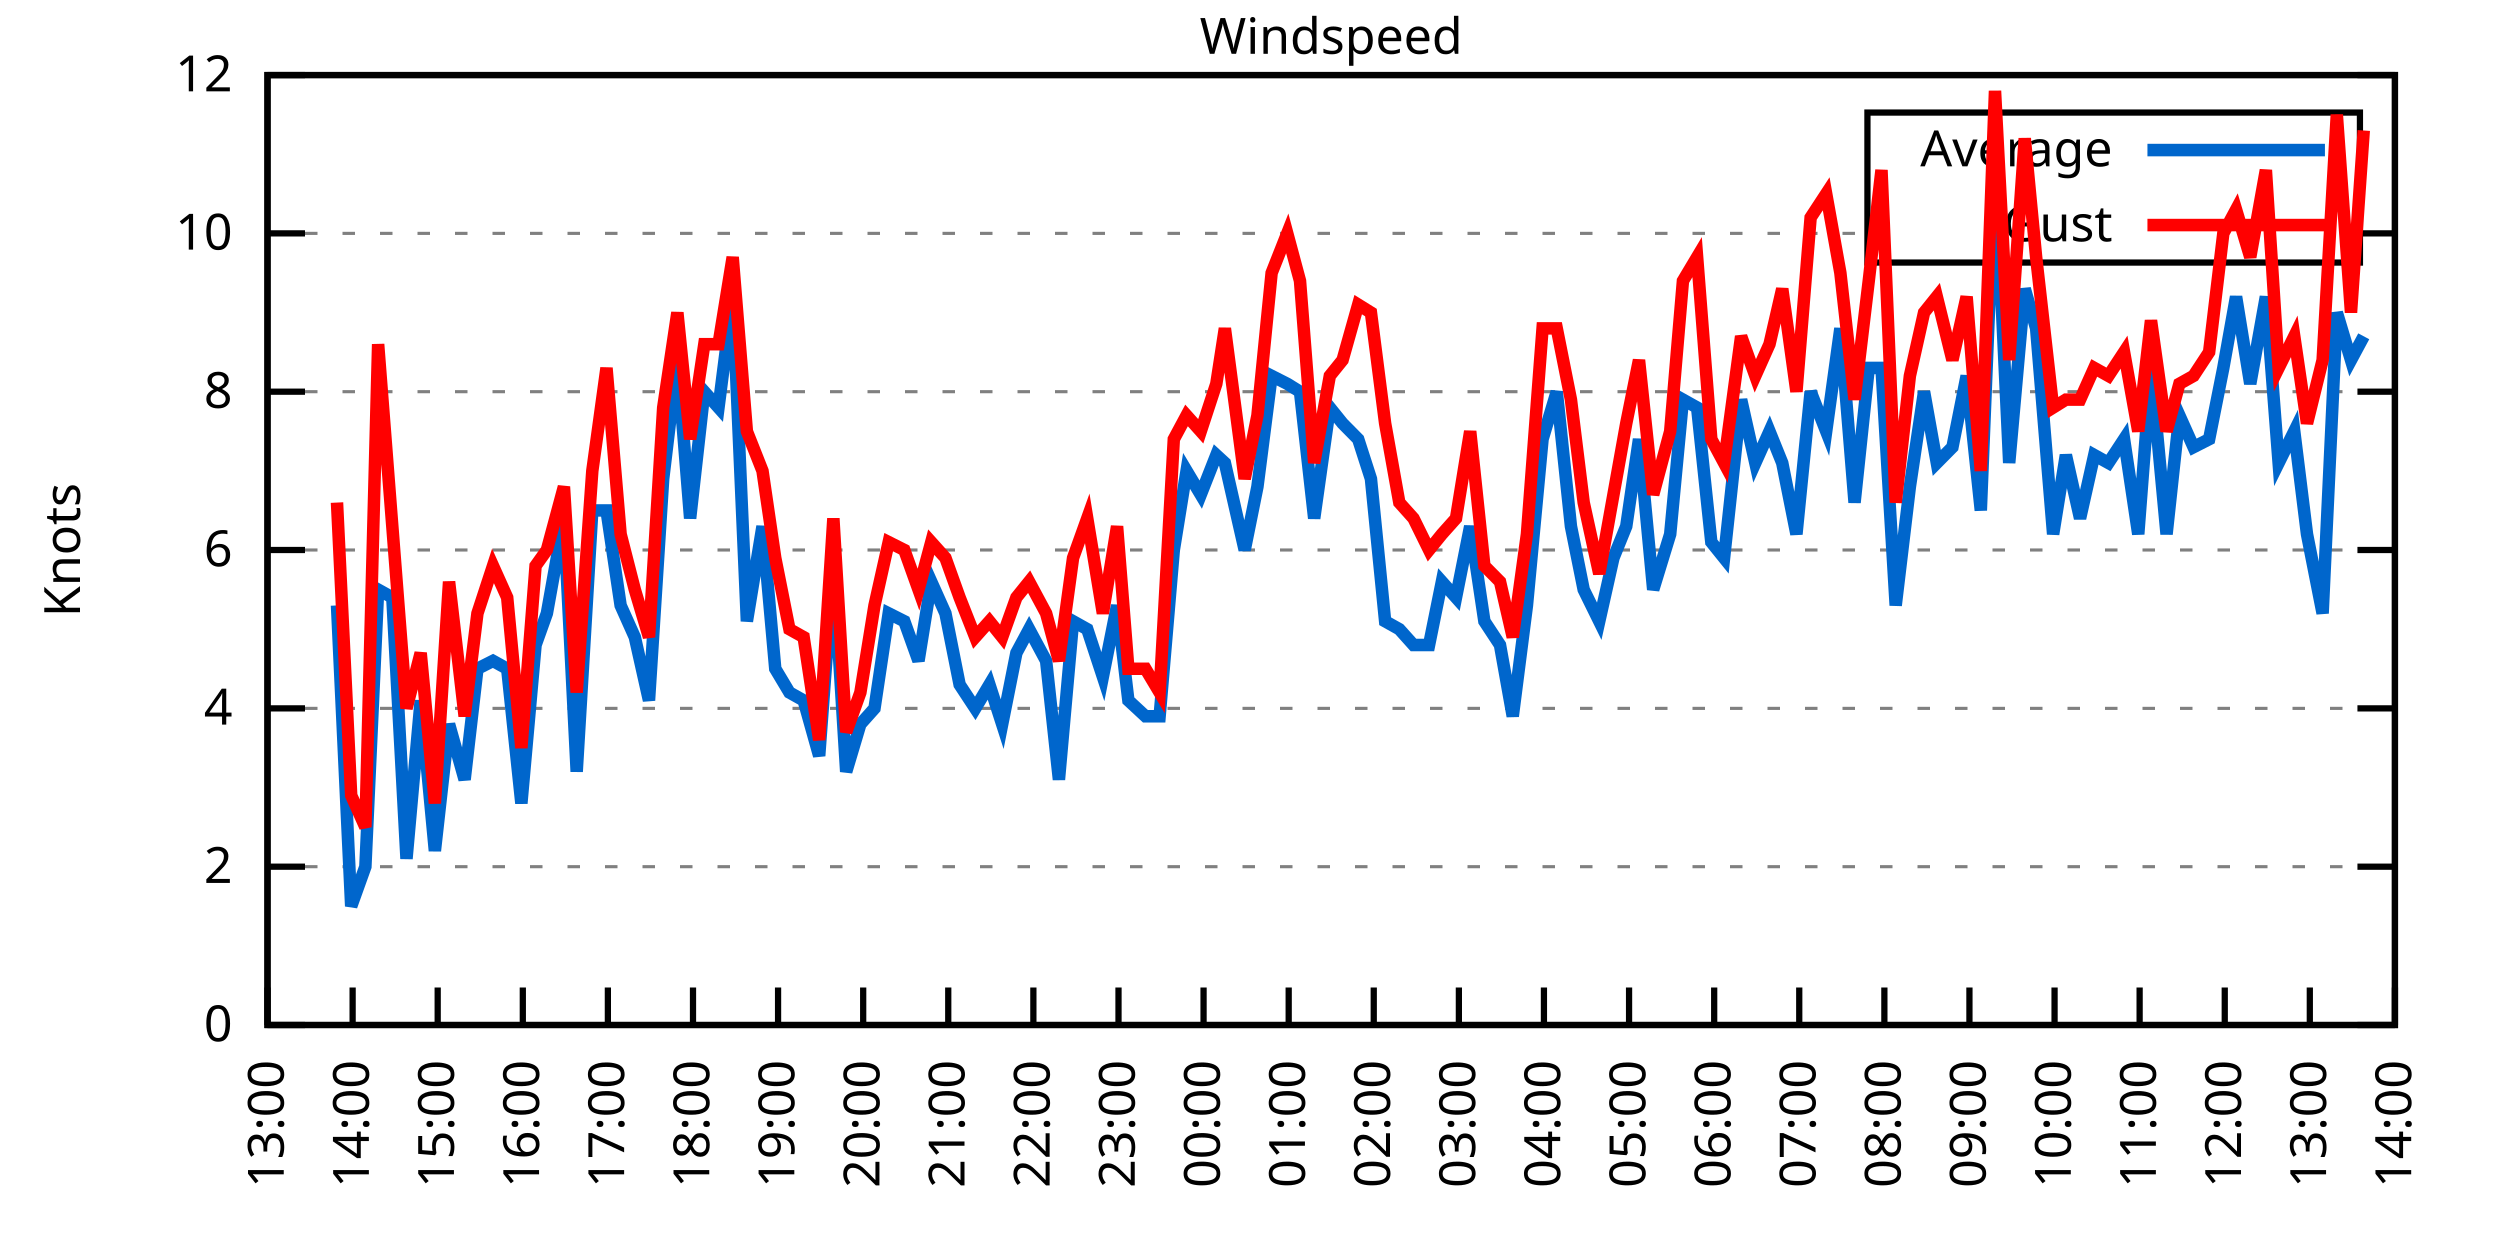
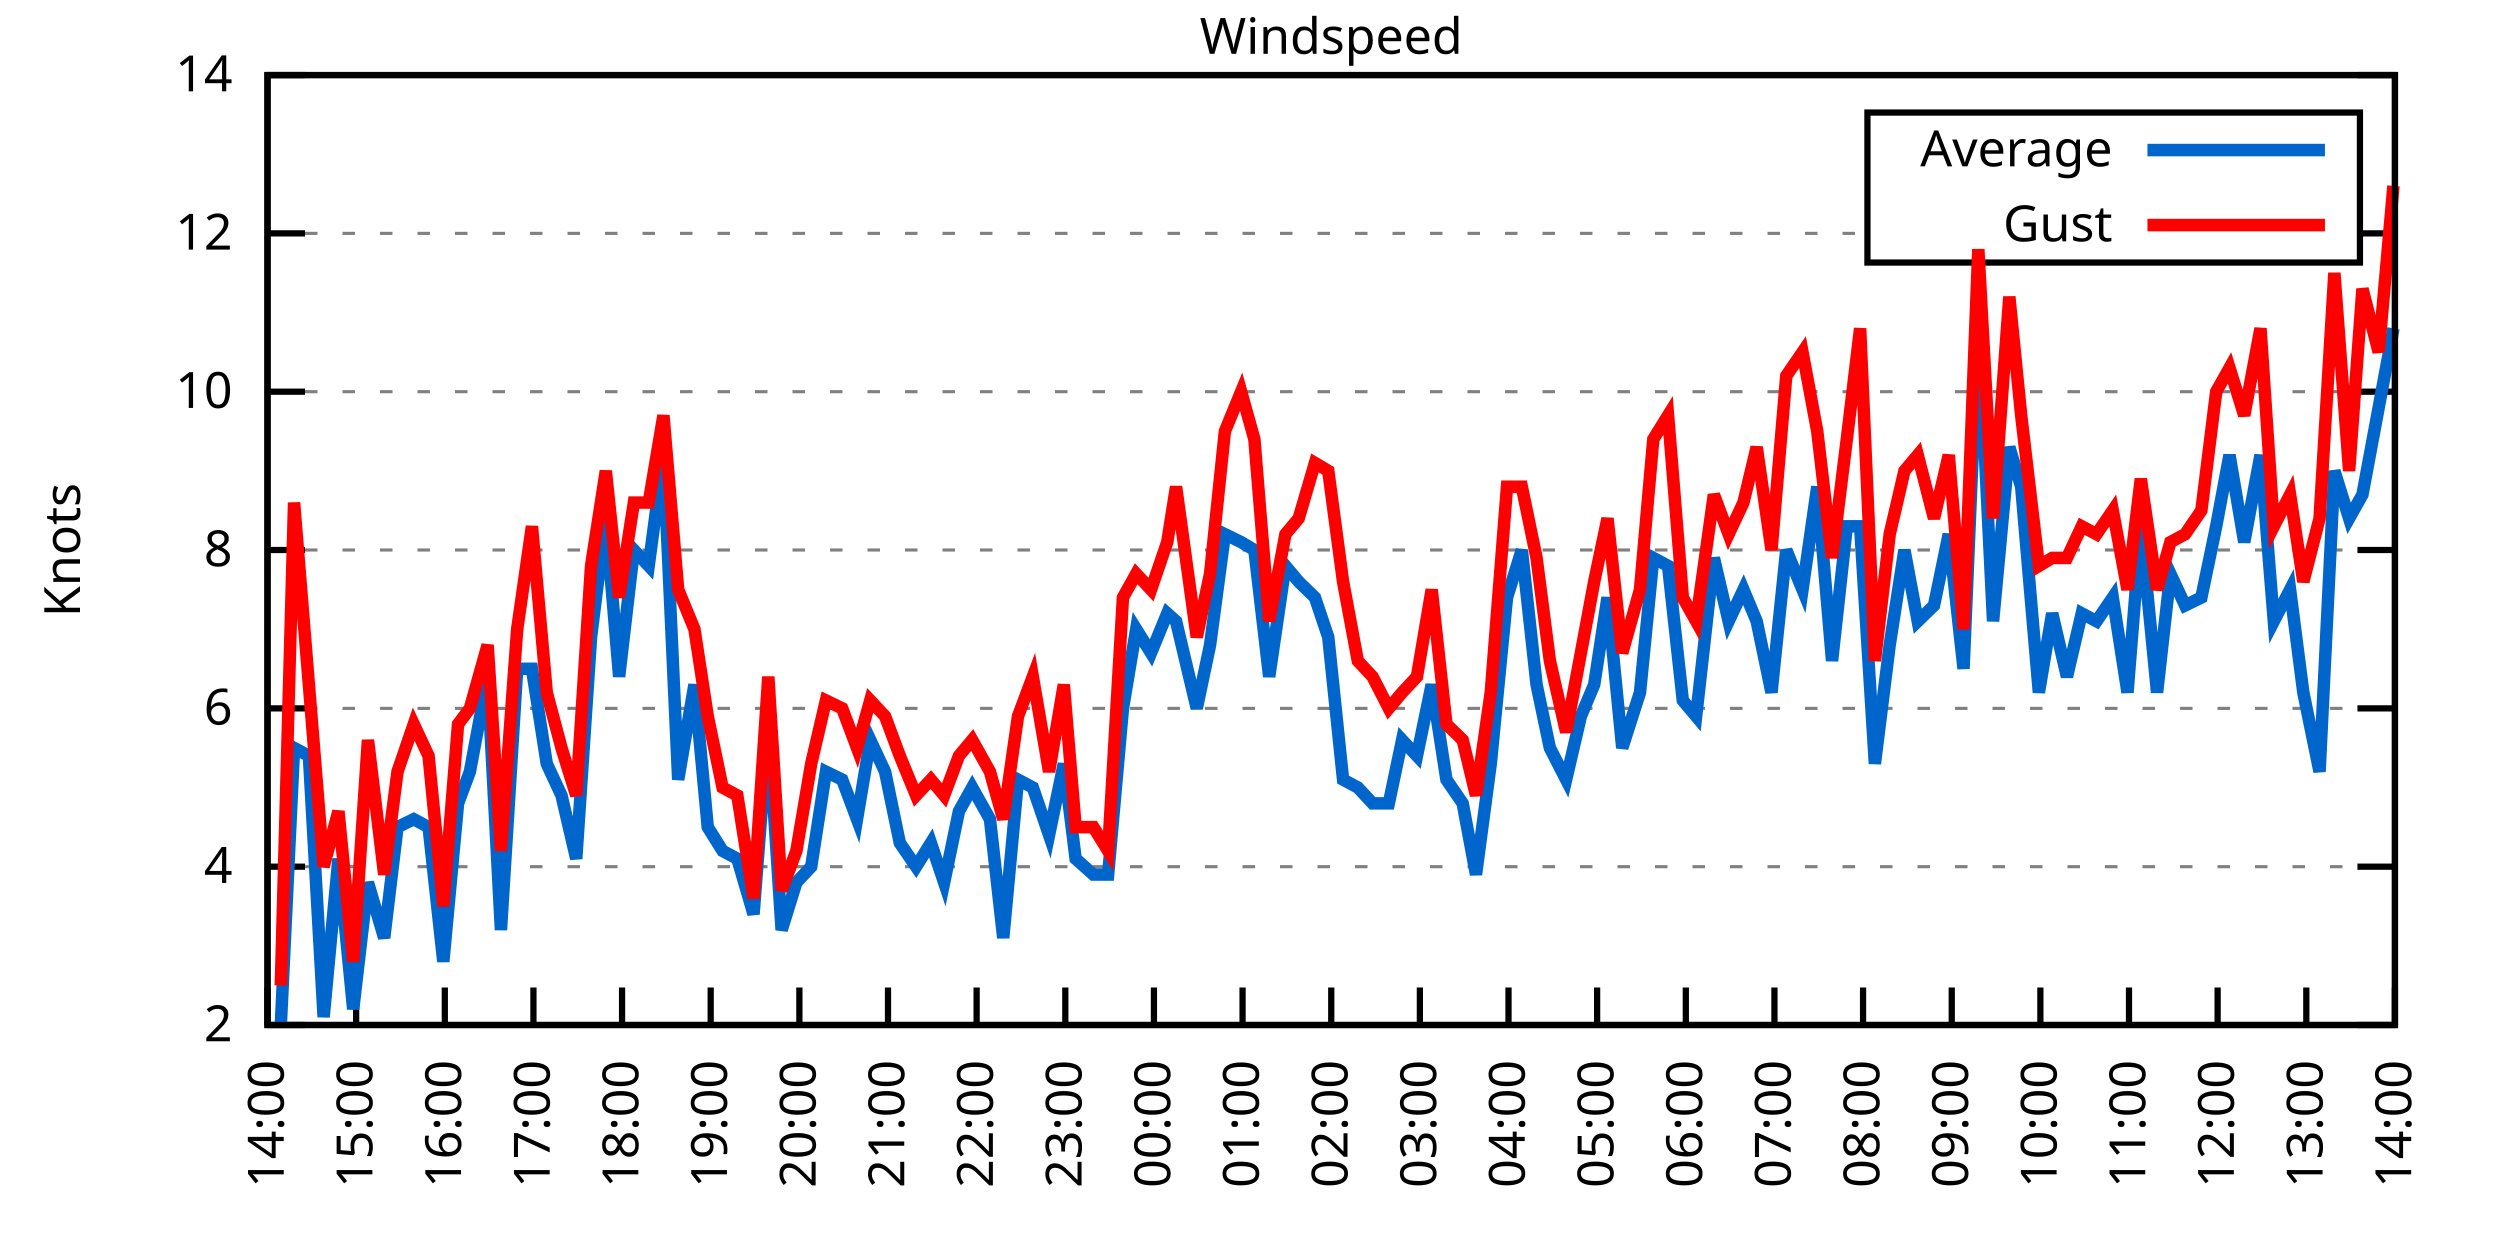
<svg xmlns="http://www.w3.org/2000/svg" xmlns:xlink="http://www.w3.org/1999/xlink" width="400" height="200" viewBox="0 0 400 200">
  <g id="gnuplot_canvas">
    <rect x="0" y="0" width="400" height="200" fill="none" />
    <defs>
      <circle id="gpDot" r="0.5" stroke-width="0.5" stroke="currentColor" />
      <path id="gpPt0" stroke-width="0.333" stroke="currentColor" d="M-1,0 h2 M0,-1 v2" />
      <path id="gpPt1" stroke-width="0.333" stroke="currentColor" d="M-1,-1 L1,1 M1,-1 L-1,1" />
      <path id="gpPt2" stroke-width="0.333" stroke="currentColor" d="M-1,0 L1,0 M0,-1 L0,1 M-1,-1 L1,1 M-1,1 L1,-1" />
      <rect id="gpPt3" stroke-width="0.333" stroke="currentColor" x="-1" y="-1" width="2" height="2" />
      <rect id="gpPt4" stroke-width="0.333" stroke="currentColor" fill="currentColor" x="-1" y="-1" width="2" height="2" />
      <circle id="gpPt5" stroke-width="0.333" stroke="currentColor" cx="0" cy="0" r="1" />
      <use xlink:href="#gpPt5" id="gpPt6" fill="currentColor" stroke="none" />
      <path id="gpPt7" stroke-width="0.333" stroke="currentColor" d="M0,-1.33 L-1.33,0.67 L1.33,0.67 z" />
      <use xlink:href="#gpPt7" id="gpPt8" fill="currentColor" stroke="none" />
      <use xlink:href="#gpPt7" id="gpPt9" stroke="currentColor" transform="rotate(180)" />
      <use xlink:href="#gpPt9" id="gpPt10" fill="currentColor" stroke="none" />
      <use xlink:href="#gpPt3" id="gpPt11" stroke="currentColor" transform="rotate(45)" />
      <use xlink:href="#gpPt11" id="gpPt12" fill="currentColor" stroke="none" />
      <path id="gpPt13" stroke-width="0.333" stroke="currentColor" d="M0,1.330 L1.265,0.411 L0.782,-1.067 L-0.782,-1.076 L-1.265,0.411 z" />
      <use xlink:href="#gpPt13" id="gpPt14" fill="currentColor" stroke="none" />
      <filter id="textbox" filterUnits="objectBoundingBox" x="0" y="0" height="1" width="1">
        <feFlood flood-color="white" flood-opacity="1" result="bgnd" />
        <feComposite in="SourceGraphic" in2="bgnd" operator="atop" />
      </filter>
      <filter id="greybox" filterUnits="objectBoundingBox" x="0" y="0" height="1" width="1">
        <feFlood flood-color="lightgrey" flood-opacity="1" result="grey" />
        <feComposite in="SourceGraphic" in2="grey" operator="atop" />
      </filter>
    </defs>
    <g fill="none" color="white" stroke="currentColor" stroke-width="1.00" stroke-linecap="butt" stroke-linejoin="miter">
</g>
    <g fill="none" color="black" stroke="currentColor" stroke-width="1.00" stroke-linecap="butt" stroke-linejoin="miter">
      <g stroke="none" shape-rendering="crispEdges">
        <polygon fill="rgb(255, 255, 255)" points="42.80,164.00 383.18,164.00 383.18,12.02 42.80,12.02 " />
      </g>
    </g>
    <g fill="none" color="black" stroke="currentColor" stroke-width="1.00" stroke-linecap="butt" stroke-linejoin="miter">
</g>
    <g fill="none" color="black" stroke="black" stroke-width="0.50" stroke-linecap="butt" stroke-linejoin="miter">
</g>
    <g fill="none" color="gray" stroke="currentColor" stroke-width="0.50" stroke-linecap="butt" stroke-linejoin="miter">
      <path stroke="gray" stroke-dasharray="2,4" class="gridline" d="M42.80,164.00 L383.19,164.00  " />
    </g>
    <g fill="none" color="gray" stroke="gray" stroke-width="1.00" stroke-linecap="butt" stroke-linejoin="miter">
</g>
    <g fill="none" color="black" stroke="currentColor" stroke-width="1.00" stroke-linecap="butt" stroke-linejoin="miter">
      <path stroke="black" d="M42.80,164.00 L48.80,164.00 M383.19,164.00 L377.19,164.00  " />
      <g transform="translate(37.20,166.60)" stroke="none" fill="black" font-family="Sans" font-size="8.00" text-anchor="end">
        <text>
-           <tspan font-family="Sans"> 0</tspan>
+           <tspan font-family="Sans"> 2</tspan>
        </text>
      </g>
    </g>
    <g fill="none" color="black" stroke="currentColor" stroke-width="1.00" stroke-linecap="butt" stroke-linejoin="miter">
</g>
    <g fill="none" color="black" stroke="black" stroke-width="0.50" stroke-linecap="butt" stroke-linejoin="miter">
</g>
    <g fill="none" color="gray" stroke="currentColor" stroke-width="0.50" stroke-linecap="butt" stroke-linejoin="miter">
      <path stroke="gray" stroke-dasharray="2,4" class="gridline" d="M42.80,138.67 L383.19,138.67  " />
    </g>
    <g fill="none" color="gray" stroke="gray" stroke-width="1.00" stroke-linecap="butt" stroke-linejoin="miter">
</g>
    <g fill="none" color="black" stroke="currentColor" stroke-width="1.00" stroke-linecap="butt" stroke-linejoin="miter">
      <path stroke="black" d="M42.80,138.67 L48.80,138.67 M383.19,138.67 L377.19,138.67  " />
      <g transform="translate(37.20,141.27)" stroke="none" fill="black" font-family="Sans" font-size="8.00" text-anchor="end">
        <text>
-           <tspan font-family="Sans"> 2</tspan>
+           <tspan font-family="Sans"> 4</tspan>
        </text>
      </g>
    </g>
    <g fill="none" color="black" stroke="currentColor" stroke-width="1.00" stroke-linecap="butt" stroke-linejoin="miter">
</g>
    <g fill="none" color="black" stroke="black" stroke-width="0.50" stroke-linecap="butt" stroke-linejoin="miter">
</g>
    <g fill="none" color="gray" stroke="currentColor" stroke-width="0.50" stroke-linecap="butt" stroke-linejoin="miter">
      <path stroke="gray" stroke-dasharray="2,4" class="gridline" d="M42.80,113.34 L383.19,113.34  " />
    </g>
    <g fill="none" color="gray" stroke="gray" stroke-width="1.00" stroke-linecap="butt" stroke-linejoin="miter">
</g>
    <g fill="none" color="black" stroke="currentColor" stroke-width="1.00" stroke-linecap="butt" stroke-linejoin="miter">
      <path stroke="black" d="M42.80,113.34 L48.80,113.34 M383.19,113.34 L377.19,113.34  " />
      <g transform="translate(37.20,115.94)" stroke="none" fill="black" font-family="Sans" font-size="8.00" text-anchor="end">
        <text>
-           <tspan font-family="Sans"> 4</tspan>
+           <tspan font-family="Sans"> 6</tspan>
        </text>
      </g>
    </g>
    <g fill="none" color="black" stroke="currentColor" stroke-width="1.00" stroke-linecap="butt" stroke-linejoin="miter">
</g>
    <g fill="none" color="black" stroke="black" stroke-width="0.50" stroke-linecap="butt" stroke-linejoin="miter">
</g>
    <g fill="none" color="gray" stroke="currentColor" stroke-width="0.50" stroke-linecap="butt" stroke-linejoin="miter">
      <path stroke="gray" stroke-dasharray="2,4" class="gridline" d="M42.80,88.00 L383.19,88.00  " />
    </g>
    <g fill="none" color="gray" stroke="gray" stroke-width="1.00" stroke-linecap="butt" stroke-linejoin="miter">
</g>
    <g fill="none" color="black" stroke="currentColor" stroke-width="1.00" stroke-linecap="butt" stroke-linejoin="miter">
      <path stroke="black" d="M42.80,88.00 L48.80,88.00 M383.19,88.00 L377.19,88.00  " />
      <g transform="translate(37.20,90.60)" stroke="none" fill="black" font-family="Sans" font-size="8.00" text-anchor="end">
        <text>
-           <tspan font-family="Sans"> 6</tspan>
+           <tspan font-family="Sans"> 8</tspan>
        </text>
      </g>
    </g>
    <g fill="none" color="black" stroke="currentColor" stroke-width="1.00" stroke-linecap="butt" stroke-linejoin="miter">
</g>
    <g fill="none" color="black" stroke="black" stroke-width="0.50" stroke-linecap="butt" stroke-linejoin="miter">
</g>
    <g fill="none" color="gray" stroke="currentColor" stroke-width="0.50" stroke-linecap="butt" stroke-linejoin="miter">
      <path stroke="gray" stroke-dasharray="2,4" class="gridline" d="M42.80,62.67 L383.19,62.67  " />
    </g>
    <g fill="none" color="gray" stroke="gray" stroke-width="1.00" stroke-linecap="butt" stroke-linejoin="miter">
</g>
    <g fill="none" color="black" stroke="currentColor" stroke-width="1.00" stroke-linecap="butt" stroke-linejoin="miter">
      <path stroke="black" d="M42.80,62.67 L48.80,62.67 M383.19,62.67 L377.19,62.67  " />
      <g transform="translate(37.20,65.27)" stroke="none" fill="black" font-family="Sans" font-size="8.00" text-anchor="end">
        <text>
-           <tspan font-family="Sans"> 8</tspan>
+           <tspan font-family="Sans"> 10</tspan>
        </text>
      </g>
    </g>
    <g fill="none" color="black" stroke="currentColor" stroke-width="1.00" stroke-linecap="butt" stroke-linejoin="miter">
</g>
    <g fill="none" color="black" stroke="black" stroke-width="0.50" stroke-linecap="butt" stroke-linejoin="miter">
</g>
    <g fill="none" color="gray" stroke="currentColor" stroke-width="0.50" stroke-linecap="butt" stroke-linejoin="miter">
      <path stroke="gray" stroke-dasharray="2,4" class="gridline" d="M42.80,37.34 L298.79,37.34 M377.59,37.34 L383.19,37.34  " />
    </g>
    <g fill="none" color="gray" stroke="gray" stroke-width="1.00" stroke-linecap="butt" stroke-linejoin="miter">
</g>
    <g fill="none" color="black" stroke="currentColor" stroke-width="1.00" stroke-linecap="butt" stroke-linejoin="miter">
      <path stroke="black" d="M42.80,37.34 L48.80,37.34 M383.19,37.34 L377.19,37.34  " />
      <g transform="translate(37.20,39.94)" stroke="none" fill="black" font-family="Sans" font-size="8.00" text-anchor="end">
        <text>
-           <tspan font-family="Sans"> 10</tspan>
+           <tspan font-family="Sans"> 12</tspan>
        </text>
      </g>
    </g>
    <g fill="none" color="black" stroke="currentColor" stroke-width="1.00" stroke-linecap="butt" stroke-linejoin="miter">
</g>
    <g fill="none" color="black" stroke="black" stroke-width="0.50" stroke-linecap="butt" stroke-linejoin="miter">
</g>
    <g fill="none" color="gray" stroke="currentColor" stroke-width="0.50" stroke-linecap="butt" stroke-linejoin="miter">
      <path stroke="gray" stroke-dasharray="2,4" class="gridline" d="M42.80,12.01 L383.19,12.01  " />
    </g>
    <g fill="none" color="gray" stroke="gray" stroke-width="1.00" stroke-linecap="butt" stroke-linejoin="miter">
</g>
    <g fill="none" color="black" stroke="currentColor" stroke-width="1.00" stroke-linecap="butt" stroke-linejoin="miter">
      <path stroke="black" d="M42.80,12.01 L48.80,12.01 M383.19,12.01 L377.19,12.01  " />
      <g transform="translate(37.20,14.61)" stroke="none" fill="black" font-family="Sans" font-size="8.00" text-anchor="end">
        <text>
-           <tspan font-family="Sans"> 12</tspan>
+           <tspan font-family="Sans"> 14</tspan>
        </text>
      </g>
    </g>
    <g fill="none" color="black" stroke="currentColor" stroke-width="1.00" stroke-linecap="butt" stroke-linejoin="miter">
      <path stroke="black" d="M42.80,164.00 L42.80,158.00  " />
      <g transform="translate(45.40,169.60) rotate(270.00)" stroke="none" fill="black" font-family="Sans" font-size="8.00" text-anchor="end">
        <text>
-           <tspan font-family="Sans">13:00</tspan>
-         </text>
-       </g>
-     </g>
-     <g fill="none" color="black" stroke="currentColor" stroke-width="1.00" stroke-linecap="butt" stroke-linejoin="miter">
-       <path stroke="black" d="M56.42,164.00 L56.42,158.00  " />
-       <g transform="translate(59.02,169.60) rotate(270.00)" stroke="none" fill="black" font-family="Sans" font-size="8.00" text-anchor="end">
-         <text>
          <tspan font-family="Sans">14:00</tspan>
        </text>
      </g>
    </g>
    <g fill="none" color="black" stroke="currentColor" stroke-width="1.00" stroke-linecap="butt" stroke-linejoin="miter">
-       <path stroke="black" d="M70.03,164.00 L70.03,158.00  " />
-       <g transform="translate(72.63,169.60) rotate(270.00)" stroke="none" fill="black" font-family="Sans" font-size="8.00" text-anchor="end">
+       <path stroke="black" d="M56.98,164.00 L56.98,158.00  " />
+       <g transform="translate(59.58,169.60) rotate(270.00)" stroke="none" fill="black" font-family="Sans" font-size="8.00" text-anchor="end">
        <text>
          <tspan font-family="Sans">15:00</tspan>
        </text>
      </g>
    </g>
    <g fill="none" color="black" stroke="currentColor" stroke-width="1.00" stroke-linecap="butt" stroke-linejoin="miter">
-       <path stroke="black" d="M83.65,164.00 L83.65,158.00  " />
-       <g transform="translate(86.25,169.60) rotate(270.00)" stroke="none" fill="black" font-family="Sans" font-size="8.00" text-anchor="end">
+       <path stroke="black" d="M71.17,164.00 L71.17,158.00  " />
+       <g transform="translate(73.77,169.60) rotate(270.00)" stroke="none" fill="black" font-family="Sans" font-size="8.00" text-anchor="end">
        <text>
          <tspan font-family="Sans">16:00</tspan>
        </text>
      </g>
    </g>
    <g fill="none" color="black" stroke="currentColor" stroke-width="1.00" stroke-linecap="butt" stroke-linejoin="miter">
-       <path stroke="black" d="M97.26,164.00 L97.26,158.00  " />
-       <g transform="translate(99.86,169.60) rotate(270.00)" stroke="none" fill="black" font-family="Sans" font-size="8.00" text-anchor="end">
+       <path stroke="black" d="M85.35,164.00 L85.35,158.00  " />
+       <g transform="translate(87.95,169.60) rotate(270.00)" stroke="none" fill="black" font-family="Sans" font-size="8.00" text-anchor="end">
        <text>
          <tspan font-family="Sans">17:00</tspan>
        </text>
      </g>
    </g>
    <g fill="none" color="black" stroke="currentColor" stroke-width="1.00" stroke-linecap="butt" stroke-linejoin="miter">
-       <path stroke="black" d="M110.88,164.00 L110.88,158.00  " />
-       <g transform="translate(113.48,169.60) rotate(270.00)" stroke="none" fill="black" font-family="Sans" font-size="8.00" text-anchor="end">
+       <path stroke="black" d="M99.53,164.00 L99.53,158.00  " />
+       <g transform="translate(102.13,169.60) rotate(270.00)" stroke="none" fill="black" font-family="Sans" font-size="8.00" text-anchor="end">
        <text>
          <tspan font-family="Sans">18:00</tspan>
        </text>
      </g>
    </g>
    <g fill="none" color="black" stroke="currentColor" stroke-width="1.00" stroke-linecap="butt" stroke-linejoin="miter">
-       <path stroke="black" d="M124.49,164.00 L124.49,158.00  " />
-       <g transform="translate(127.09,169.60) rotate(270.00)" stroke="none" fill="black" font-family="Sans" font-size="8.00" text-anchor="end">
+       <path stroke="black" d="M113.71,164.00 L113.71,158.00  " />
+       <g transform="translate(116.31,169.60) rotate(270.00)" stroke="none" fill="black" font-family="Sans" font-size="8.00" text-anchor="end">
        <text>
          <tspan font-family="Sans">19:00</tspan>
        </text>
      </g>
    </g>
    <g fill="none" color="black" stroke="currentColor" stroke-width="1.00" stroke-linecap="butt" stroke-linejoin="miter">
-       <path stroke="black" d="M138.11,164.00 L138.11,158.00  " />
-       <g transform="translate(140.71,169.60) rotate(270.00)" stroke="none" fill="black" font-family="Sans" font-size="8.00" text-anchor="end">
+       <path stroke="black" d="M127.90,164.00 L127.90,158.00  " />
+       <g transform="translate(130.50,169.60) rotate(270.00)" stroke="none" fill="black" font-family="Sans" font-size="8.00" text-anchor="end">
        <text>
          <tspan font-family="Sans">20:00</tspan>
        </text>
      </g>
    </g>
    <g fill="none" color="black" stroke="currentColor" stroke-width="1.00" stroke-linecap="butt" stroke-linejoin="miter">
-       <path stroke="black" d="M151.72,164.00 L151.72,158.00  " />
-       <g transform="translate(154.32,169.60) rotate(270.00)" stroke="none" fill="black" font-family="Sans" font-size="8.00" text-anchor="end">
+       <path stroke="black" d="M142.08,164.00 L142.08,158.00  " />
+       <g transform="translate(144.68,169.60) rotate(270.00)" stroke="none" fill="black" font-family="Sans" font-size="8.00" text-anchor="end">
        <text>
          <tspan font-family="Sans">21:00</tspan>
        </text>
      </g>
    </g>
    <g fill="none" color="black" stroke="currentColor" stroke-width="1.00" stroke-linecap="butt" stroke-linejoin="miter">
-       <path stroke="black" d="M165.34,164.00 L165.34,158.00  " />
-       <g transform="translate(167.94,169.60) rotate(270.00)" stroke="none" fill="black" font-family="Sans" font-size="8.00" text-anchor="end">
+       <path stroke="black" d="M156.26,164.00 L156.26,158.00  " />
+       <g transform="translate(158.86,169.60) rotate(270.00)" stroke="none" fill="black" font-family="Sans" font-size="8.00" text-anchor="end">
        <text>
          <tspan font-family="Sans">22:00</tspan>
        </text>
      </g>
    </g>
    <g fill="none" color="black" stroke="currentColor" stroke-width="1.00" stroke-linecap="butt" stroke-linejoin="miter">
-       <path stroke="black" d="M178.96,164.00 L178.96,158.00  " />
-       <g transform="translate(181.56,169.60) rotate(270.00)" stroke="none" fill="black" font-family="Sans" font-size="8.00" text-anchor="end">
+       <path stroke="black" d="M170.45,164.00 L170.45,158.00  " />
+       <g transform="translate(173.05,169.60) rotate(270.00)" stroke="none" fill="black" font-family="Sans" font-size="8.00" text-anchor="end">
        <text>
          <tspan font-family="Sans">23:00</tspan>
        </text>
      </g>
    </g>
    <g fill="none" color="black" stroke="currentColor" stroke-width="1.00" stroke-linecap="butt" stroke-linejoin="miter">
-       <path stroke="black" d="M192.57,164.00 L192.57,158.00  " />
-       <g transform="translate(195.17,169.60) rotate(270.00)" stroke="none" fill="black" font-family="Sans" font-size="8.00" text-anchor="end">
+       <path stroke="black" d="M184.63,164.00 L184.63,158.00  " />
+       <g transform="translate(187.23,169.60) rotate(270.00)" stroke="none" fill="black" font-family="Sans" font-size="8.00" text-anchor="end">
        <text>
          <tspan font-family="Sans">00:00</tspan>
        </text>
      </g>
    </g>
    <g fill="none" color="black" stroke="currentColor" stroke-width="1.00" stroke-linecap="butt" stroke-linejoin="miter">
-       <path stroke="black" d="M206.19,164.00 L206.19,158.00  " />
-       <g transform="translate(208.79,169.60) rotate(270.00)" stroke="none" fill="black" font-family="Sans" font-size="8.00" text-anchor="end">
+       <path stroke="black" d="M198.81,164.00 L198.81,158.00  " />
+       <g transform="translate(201.41,169.60) rotate(270.00)" stroke="none" fill="black" font-family="Sans" font-size="8.00" text-anchor="end">
        <text>
          <tspan font-family="Sans">01:00</tspan>
        </text>
      </g>
    </g>
    <g fill="none" color="black" stroke="currentColor" stroke-width="1.00" stroke-linecap="butt" stroke-linejoin="miter">
-       <path stroke="black" d="M219.80,164.00 L219.80,158.00  " />
-       <g transform="translate(222.40,169.60) rotate(270.00)" stroke="none" fill="black" font-family="Sans" font-size="8.00" text-anchor="end">
+       <path stroke="black" d="M213.00,164.00 L213.00,158.00  " />
+       <g transform="translate(215.60,169.60) rotate(270.00)" stroke="none" fill="black" font-family="Sans" font-size="8.00" text-anchor="end">
        <text>
          <tspan font-family="Sans">02:00</tspan>
        </text>
      </g>
    </g>
    <g fill="none" color="black" stroke="currentColor" stroke-width="1.00" stroke-linecap="butt" stroke-linejoin="miter">
-       <path stroke="black" d="M233.42,164.00 L233.42,158.00  " />
-       <g transform="translate(236.02,169.60) rotate(270.00)" stroke="none" fill="black" font-family="Sans" font-size="8.00" text-anchor="end">
+       <path stroke="black" d="M227.18,164.00 L227.18,158.00  " />
+       <g transform="translate(229.78,169.60) rotate(270.00)" stroke="none" fill="black" font-family="Sans" font-size="8.00" text-anchor="end">
        <text>
          <tspan font-family="Sans">03:00</tspan>
        </text>
      </g>
    </g>
    <g fill="none" color="black" stroke="currentColor" stroke-width="1.00" stroke-linecap="butt" stroke-linejoin="miter">
-       <path stroke="black" d="M247.03,164.00 L247.03,158.00  " />
-       <g transform="translate(249.63,169.60) rotate(270.00)" stroke="none" fill="black" font-family="Sans" font-size="8.00" text-anchor="end">
+       <path stroke="black" d="M241.36,164.00 L241.36,158.00  " />
+       <g transform="translate(243.96,169.60) rotate(270.00)" stroke="none" fill="black" font-family="Sans" font-size="8.00" text-anchor="end">
        <text>
          <tspan font-family="Sans">04:00</tspan>
        </text>
      </g>
    </g>
    <g fill="none" color="black" stroke="currentColor" stroke-width="1.00" stroke-linecap="butt" stroke-linejoin="miter">
-       <path stroke="black" d="M260.65,164.00 L260.65,158.00  " />
-       <g transform="translate(263.25,169.60) rotate(270.00)" stroke="none" fill="black" font-family="Sans" font-size="8.00" text-anchor="end">
+       <path stroke="black" d="M255.54,164.00 L255.54,158.00  " />
+       <g transform="translate(258.14,169.60) rotate(270.00)" stroke="none" fill="black" font-family="Sans" font-size="8.00" text-anchor="end">
        <text>
          <tspan font-family="Sans">05:00</tspan>
        </text>
      </g>
    </g>
    <g fill="none" color="black" stroke="currentColor" stroke-width="1.00" stroke-linecap="butt" stroke-linejoin="miter">
-       <path stroke="black" d="M274.27,164.00 L274.27,158.00  " />
-       <g transform="translate(276.87,169.60) rotate(270.00)" stroke="none" fill="black" font-family="Sans" font-size="8.00" text-anchor="end">
+       <path stroke="black" d="M269.73,164.00 L269.73,158.00  " />
+       <g transform="translate(272.33,169.60) rotate(270.00)" stroke="none" fill="black" font-family="Sans" font-size="8.00" text-anchor="end">
        <text>
          <tspan font-family="Sans">06:00</tspan>
        </text>
      </g>
    </g>
    <g fill="none" color="black" stroke="currentColor" stroke-width="1.00" stroke-linecap="butt" stroke-linejoin="miter">
-       <path stroke="black" d="M287.88,164.00 L287.88,158.00  " />
-       <g transform="translate(290.48,169.60) rotate(270.00)" stroke="none" fill="black" font-family="Sans" font-size="8.00" text-anchor="end">
+       <path stroke="black" d="M283.91,164.00 L283.91,158.00  " />
+       <g transform="translate(286.51,169.60) rotate(270.00)" stroke="none" fill="black" font-family="Sans" font-size="8.00" text-anchor="end">
        <text>
          <tspan font-family="Sans">07:00</tspan>
        </text>
      </g>
    </g>
    <g fill="none" color="black" stroke="currentColor" stroke-width="1.00" stroke-linecap="butt" stroke-linejoin="miter">
-       <path stroke="black" d="M301.50,164.00 L301.50,158.00  " />
-       <g transform="translate(304.10,169.60) rotate(270.00)" stroke="none" fill="black" font-family="Sans" font-size="8.00" text-anchor="end">
+       <path stroke="black" d="M298.09,164.00 L298.09,158.00  " />
+       <g transform="translate(300.69,169.60) rotate(270.00)" stroke="none" fill="black" font-family="Sans" font-size="8.00" text-anchor="end">
        <text>
          <tspan font-family="Sans">08:00</tspan>
        </text>
      </g>
    </g>
    <g fill="none" color="black" stroke="currentColor" stroke-width="1.00" stroke-linecap="butt" stroke-linejoin="miter">
-       <path stroke="black" d="M315.11,164.00 L315.11,158.00  " />
-       <g transform="translate(317.71,169.60) rotate(270.00)" stroke="none" fill="black" font-family="Sans" font-size="8.00" text-anchor="end">
+       <path stroke="black" d="M312.28,164.00 L312.28,158.00  " />
+       <g transform="translate(314.88,169.60) rotate(270.00)" stroke="none" fill="black" font-family="Sans" font-size="8.00" text-anchor="end">
        <text>
          <tspan font-family="Sans">09:00</tspan>
        </text>
      </g>
    </g>
    <g fill="none" color="black" stroke="currentColor" stroke-width="1.00" stroke-linecap="butt" stroke-linejoin="miter">
-       <path stroke="black" d="M328.73,164.00 L328.73,158.00  " />
-       <g transform="translate(331.33,169.60) rotate(270.00)" stroke="none" fill="black" font-family="Sans" font-size="8.00" text-anchor="end">
+       <path stroke="black" d="M326.46,164.00 L326.46,158.00  " />
+       <g transform="translate(329.06,169.60) rotate(270.00)" stroke="none" fill="black" font-family="Sans" font-size="8.00" text-anchor="end">
        <text>
          <tspan font-family="Sans">10:00</tspan>
        </text>
      </g>
    </g>
    <g fill="none" color="black" stroke="currentColor" stroke-width="1.00" stroke-linecap="butt" stroke-linejoin="miter">
-       <path stroke="black" d="M342.34,164.00 L342.34,158.00  " />
-       <g transform="translate(344.94,169.60) rotate(270.00)" stroke="none" fill="black" font-family="Sans" font-size="8.00" text-anchor="end">
+       <path stroke="black" d="M340.64,164.00 L340.64,158.00  " />
+       <g transform="translate(343.24,169.60) rotate(270.00)" stroke="none" fill="black" font-family="Sans" font-size="8.00" text-anchor="end">
        <text>
          <tspan font-family="Sans">11:00</tspan>
        </text>
      </g>
    </g>
    <g fill="none" color="black" stroke="currentColor" stroke-width="1.00" stroke-linecap="butt" stroke-linejoin="miter">
-       <path stroke="black" d="M355.96,164.00 L355.96,158.00  " />
-       <g transform="translate(358.56,169.60) rotate(270.00)" stroke="none" fill="black" font-family="Sans" font-size="8.00" text-anchor="end">
+       <path stroke="black" d="M354.82,164.00 L354.82,158.00  " />
+       <g transform="translate(357.42,169.60) rotate(270.00)" stroke="none" fill="black" font-family="Sans" font-size="8.00" text-anchor="end">
        <text>
          <tspan font-family="Sans">12:00</tspan>
        </text>
      </g>
    </g>
    <g fill="none" color="black" stroke="currentColor" stroke-width="1.00" stroke-linecap="butt" stroke-linejoin="miter">
-       <path stroke="black" d="M369.57,164.00 L369.57,158.00  " />
-       <g transform="translate(372.17,169.60) rotate(270.00)" stroke="none" fill="black" font-family="Sans" font-size="8.00" text-anchor="end">
+       <path stroke="black" d="M369.01,164.00 L369.01,158.00  " />
+       <g transform="translate(371.61,169.60) rotate(270.00)" stroke="none" fill="black" font-family="Sans" font-size="8.00" text-anchor="end">
        <text>
          <tspan font-family="Sans">13:00</tspan>
        </text>
      </g>
    </g>
    <g fill="none" color="black" stroke="currentColor" stroke-width="1.00" stroke-linecap="butt" stroke-linejoin="miter">
      <path stroke="black" d="M383.19,164.00 L383.19,158.00  " />
      <g transform="translate(385.79,169.60) rotate(270.00)" stroke="none" fill="black" font-family="Sans" font-size="8.00" text-anchor="end">
        <text>
          <tspan font-family="Sans">14:00</tspan>
        </text>
      </g>
    </g>
    <g fill="none" color="black" stroke="currentColor" stroke-width="1.00" stroke-linecap="butt" stroke-linejoin="miter">
</g>
    <g fill="none" color="black" stroke="currentColor" stroke-width="1.00" stroke-linecap="butt" stroke-linejoin="miter">
      <path stroke="black" d="M42.80,12.01 L42.80,164.00 L383.19,164.00 L383.19,12.01 L42.80,12.01 Z  " />
    </g>
    <g fill="none" color="black" stroke="currentColor" stroke-width="1.00" stroke-linecap="butt" stroke-linejoin="miter">
</g>
    <g fill="none" color="black" stroke="currentColor" stroke-width="1.00" stroke-linecap="butt" stroke-linejoin="miter">
      <path stroke="black" d="M298.79,42.01 L298.79,18.01 L377.59,18.01 L377.59,42.01 L298.79,42.01 Z  " />
    </g>
    <g id="Windspeed_plot_1">
      <g fill="none" color="white" stroke="black" stroke-width="2.00" stroke-linecap="butt" stroke-linejoin="miter">
</g>
      <g fill="none" color="black" stroke="currentColor" stroke-width="2.00" stroke-linecap="butt" stroke-linejoin="miter">
        <g transform="translate(337.99,26.61)" stroke="none" fill="black" font-family="Sans" font-size="8.00" text-anchor="end">
          <text>
            <tspan font-family="Sans">Average</tspan>
          </text>
        </g>
      </g>
      <g fill="none" color="black" stroke="currentColor" stroke-width="2.00" stroke-linecap="butt" stroke-linejoin="miter">
-         <path stroke="rgb(  0, 102, 204)" d="M343.59,24.01 L371.99,24.01 M53.92,96.87 L56.19,145.00 L58.46,138.67 L60.50,94.34 L62.77,95.60 L65.04,137.40   L67.31,112.07 L69.58,136.14 L71.85,115.87 L74.34,124.74 L76.39,107.00 L78.88,105.74 L81.15,107.00 L83.42,128.54   L85.69,103.20 L87.50,98.14 L90.23,82.94 L92.27,123.47 L94.77,81.67 L97.04,81.67 L99.30,96.87 L101.57,101.94   L103.84,112.07 L106.11,76.61 L108.38,57.61 L110.42,82.94 L112.69,62.67 L114.96,65.21 L117.23,47.47 L119.50,99.40   L122.00,84.21 L124.04,107.00 L126.31,110.80 L128.58,112.07 L131.07,120.94 L133.34,90.54 L135.39,123.47 L137.66,115.87   L139.92,113.34 L142.19,98.14 L144.69,99.40 L146.96,105.74 L149.00,93.07 L151.27,98.14 L153.54,109.54 L156.04,113.34   L158.31,109.54 L160.35,115.87 L162.62,104.47 L164.66,100.67 L167.38,105.74 L169.43,124.74 L171.69,99.40 L173.96,100.67   L176.46,108.27 L178.73,96.87 L180.54,112.07 L183.27,114.60 L185.54,114.60 L187.81,88.00 L189.85,75.34 L192.12,79.14   L194.61,72.81 L195.98,74.07 L199.15,88.00 L201.19,77.87 L203.46,60.14 L205.96,61.41 L208.00,62.67 L210.27,82.94   L212.77,65.21 L214.81,67.74 L217.31,70.27 L219.35,76.61 L221.62,99.40 L223.89,100.67 L226.16,103.20 L228.65,103.20   L230.70,93.07 L232.96,95.60 L235.23,84.21 L237.50,99.40 L240.00,103.20 L242.04,114.60 L244.31,96.87 L246.81,70.27   L249.08,62.67 L251.35,84.21 L253.39,94.34 L255.88,99.40 L258.15,89.27 L260.20,84.21 L262.24,70.27 L264.51,94.34   L267.23,85.47 L269.27,63.94 L271.54,65.21 L273.81,86.74 L275.85,89.27 L278.58,63.94 L280.85,74.07 L283.12,69.01   L285.16,74.07 L287.43,85.47 L289.70,62.67 L292.19,69.01 L294.46,52.54 L296.73,80.41 L299.00,58.87 L301.04,58.87   L303.31,96.87 L305.58,77.87 L307.85,62.67 L309.89,74.07 L312.39,71.54 L314.66,60.14 L316.93,81.67 L319.20,25.94   L321.47,74.07 L323.96,46.21 L325.78,52.54 L328.50,85.47 L330.54,72.81 L332.81,82.94 L335.08,72.81 L337.35,74.07   L339.85,70.27 L342.12,85.47 L344.16,58.87 L346.65,85.47 L348.70,66.47 L350.97,71.54 L353.46,70.27 L355.73,58.87   L357.77,47.47 L360.04,61.41 L362.54,47.47 L364.58,74.07 L367.08,69.01 L369.12,85.47 L371.62,98.14 L373.89,50.01   L376.16,57.61 L378.20,53.81  " />
+         <path stroke="rgb(  0, 102, 204)" d="M343.59,24.01 L371.99,24.01 M44.93,164.00 L47.05,119.67 L49.42,120.94 L51.78,162.73 L54.15,137.40 L56.51,161.47   L58.87,141.20 L61.47,150.07 L63.60,132.34 L66.20,131.07 L68.57,132.34 L70.93,153.87 L73.29,128.54 L75.18,123.47   L78.02,108.27 L80.15,148.80 L82.75,107.00 L85.11,107.00 L87.48,122.20 L89.84,127.27 L92.20,137.40 L94.57,101.94   L96.93,82.94 L99.06,108.27 L101.42,88.00 L103.79,90.54 L106.15,72.81 L108.51,124.74 L111.11,109.54 L113.24,132.34   L115.61,136.14 L117.97,137.40 L120.57,146.27 L122.93,115.87 L125.06,148.80 L127.42,141.20 L129.79,138.67 L132.15,123.47   L134.75,124.74 L137.12,131.07 L139.24,118.40 L141.61,123.47 L143.97,134.87 L146.57,138.67 L148.94,134.87 L151.06,141.20   L153.43,129.80 L155.55,126.00 L158.39,131.07 L160.52,150.07 L162.88,124.74 L165.25,126.00 L167.85,133.60 L170.21,122.20   L172.10,137.40 L174.94,139.93 L177.30,139.93 L179.67,113.34 L181.79,100.67 L184.16,104.47 L186.76,98.14 L188.17,99.40   L191.48,113.34 L193.61,103.20 L195.98,85.47 L198.58,86.74 L200.70,88.00 L203.07,108.27 L205.67,90.54 L207.79,93.07   L210.39,95.60 L212.52,101.94 L214.89,124.74 L217.25,126.00 L219.61,128.54 L222.21,128.54 L224.34,118.40 L226.71,120.94   L229.07,109.54 L231.43,124.74 L234.03,128.54 L236.16,139.93 L238.52,122.20 L241.12,95.60 L243.49,88.00 L245.85,109.54   L247.98,119.67 L250.58,124.74 L252.94,114.60 L255.07,109.54 L257.20,95.60 L259.56,119.67 L262.40,110.80 L264.53,89.27   L266.89,90.54 L269.25,112.07 L271.38,114.60 L274.22,89.27 L276.58,99.40 L278.95,94.34 L281.07,99.40 L283.44,110.80   L285.80,88.00 L288.40,94.34 L290.76,77.87 L293.13,105.74 L295.49,84.21 L297.62,84.21 L299.98,122.20 L302.35,103.20   L304.71,88.00 L306.84,99.40 L309.44,96.87 L311.80,85.47 L314.17,107.00 L316.53,51.27 L318.89,99.40 L321.49,71.54   L323.39,77.87 L326.22,110.80 L328.35,98.14 L330.71,108.27 L333.08,98.14 L335.44,99.40 L338.04,95.60 L340.40,110.80   L342.53,84.21 L345.13,110.80 L347.26,91.80 L349.62,96.87 L352.22,95.60 L354.59,84.21 L356.72,72.81 L359.08,86.74   L361.68,72.81 L363.81,99.40 L366.41,94.34 L368.53,110.80 L371.13,123.47 L373.50,75.34 L375.86,82.94 L377.99,79.14   L380.59,65.21 L382.95,52.54  " />
      </g>
    </g>
    <g id="Windspeed_plot_2">
      <g fill="none" color="black" stroke="currentColor" stroke-width="2.00" stroke-linecap="butt" stroke-linejoin="miter">
        <g transform="translate(337.99,38.61)" stroke="none" fill="black" font-family="Sans" font-size="8.00" text-anchor="end">
          <text>
            <tspan font-family="Sans">Gust</tspan>
          </text>
        </g>
      </g>
      <g fill="none" color="black" stroke="currentColor" stroke-width="2.00" stroke-linecap="butt" stroke-linejoin="miter">
-         <path stroke="rgb(255,   0,   0)" d="M343.59,36.01 L371.99,36.01 M53.92,80.41 L56.19,127.27 L58.46,132.34 L60.50,55.07 L62.77,84.21 L65.04,113.34   L67.31,104.47 L69.58,128.54 L71.85,93.07 L74.34,114.60 L76.39,98.14 L78.88,90.54 L81.15,95.60 L83.42,119.67   L85.69,90.54 L87.50,88.00 L90.23,77.87 L92.27,110.80 L94.77,75.34 L97.04,58.87 L99.30,85.47 L101.57,94.34   L103.84,101.94 L106.11,65.21 L108.38,50.01 L110.42,70.27 L112.69,55.07 L114.96,55.07 L117.23,41.14 L119.50,69.01   L122.00,75.34 L124.04,89.27 L126.31,100.67 L128.58,101.94 L131.07,118.40 L133.34,82.94 L135.39,117.14 L137.66,110.80   L139.92,96.87 L142.19,86.74 L144.69,88.00 L146.96,94.34 L149.00,86.74 L151.27,89.27 L153.54,95.60 L156.04,101.94   L158.31,99.40 L160.35,101.94 L162.62,95.60 L164.66,93.07 L167.38,98.14 L169.43,105.74 L171.69,89.27 L173.96,82.94   L176.46,98.14 L178.73,84.21 L180.54,107.00 L183.27,107.00 L185.54,110.80 L187.81,70.27 L189.85,66.47 L192.12,69.01   L194.61,61.41 L195.98,52.54 L199.15,76.61 L201.19,66.47 L203.46,43.67 L205.96,37.34 L208.00,44.94 L210.27,74.07   L212.77,60.14 L214.81,57.61 L217.31,48.74 L219.35,50.01 L221.62,67.74 L223.89,80.41 L226.16,82.94 L228.65,88.00   L230.70,85.47 L232.96,82.94 L235.23,69.01 L237.50,90.54 L240.00,93.07 L242.04,101.94 L244.31,85.47 L246.81,52.54   L249.08,52.54 L251.35,63.94 L253.39,80.41 L255.88,91.80 L258.15,79.14 L260.20,67.74 L262.24,57.61 L264.51,79.14   L267.23,69.01 L269.27,44.94 L271.54,41.14 L273.81,70.27 L275.85,74.07 L278.58,53.81 L280.85,60.14 L283.12,55.07   L285.16,46.21 L287.43,62.67 L289.70,34.81 L292.19,31.01 L294.46,43.67 L296.73,63.94 L299.00,44.94 L301.04,27.21   L303.31,80.41 L305.58,60.14 L307.85,50.01 L309.89,47.47 L312.39,57.61 L314.66,47.47 L316.93,75.34 L319.20,14.54   L321.47,57.61 L323.96,22.14 L325.78,41.14 L328.50,65.21 L330.54,63.94 L332.81,63.94 L335.08,58.87 L337.35,60.14   L339.85,56.34 L342.12,69.01 L344.16,51.27 L346.65,69.01 L348.70,61.41 L350.97,60.14 L353.46,56.34 L355.73,37.34   L357.77,33.54 L360.04,41.14 L362.54,27.21 L364.58,58.87 L367.08,53.81 L369.12,67.74 L371.62,57.61 L373.89,18.34   L376.16,50.01 L378.20,20.88  " />
+         <path stroke="rgb(255,   0,   0)" d="M343.59,36.01 L371.99,36.01 M44.93,157.67 L47.05,80.41 L49.42,109.54 L51.78,138.67 L54.15,129.80 L56.51,153.87   L58.87,118.40 L61.47,139.93 L63.60,123.47 L66.20,115.87 L68.57,120.94 L70.93,145.00 L73.29,115.87 L75.18,113.34   L78.02,103.20 L80.15,136.14 L82.75,100.67 L85.11,84.21 L87.48,110.80 L89.84,119.67 L92.20,127.27 L94.57,90.54   L96.93,75.34 L99.06,95.60 L101.42,80.41 L103.79,80.41 L106.15,66.47 L108.51,94.34 L111.11,100.67 L113.24,114.60   L115.61,126.00 L117.97,127.27 L120.57,143.73 L122.93,108.27 L125.06,142.47 L127.42,136.14 L129.79,122.20 L132.15,112.07   L134.75,113.34 L137.12,119.67 L139.24,112.07 L141.61,114.60 L143.97,120.94 L146.57,127.27 L148.94,124.74 L151.06,127.27   L153.43,120.94 L155.55,118.40 L158.39,123.47 L160.52,131.07 L162.88,114.60 L165.25,108.27 L167.85,123.47 L170.21,109.54   L172.10,132.34 L174.94,132.34 L177.30,136.14 L179.67,95.60 L181.79,91.80 L184.16,94.34 L186.76,86.74 L188.17,77.87   L191.48,101.94 L193.61,91.80 L195.98,69.01 L198.58,62.67 L200.70,70.27 L203.07,99.40 L205.67,85.47 L207.79,82.94   L210.39,74.07 L212.52,75.34 L214.89,93.07 L217.25,105.74 L219.61,108.27 L222.21,113.34 L224.34,110.80 L226.71,108.27   L229.07,94.34 L231.43,115.87 L234.03,118.40 L236.16,127.27 L238.52,110.80 L241.12,77.87 L243.49,77.87 L245.85,89.27   L247.98,105.74 L250.58,117.14 L252.94,104.47 L255.07,93.07 L257.20,82.94 L259.56,104.47 L262.40,94.34 L264.53,70.27   L266.89,66.47 L269.25,95.60 L271.38,99.40 L274.22,79.14 L276.58,85.47 L278.95,80.41 L281.07,71.54 L283.44,88.00   L285.80,60.14 L288.40,56.34 L290.76,69.01 L293.13,89.27 L295.49,70.27 L297.62,52.54 L299.98,105.74 L302.35,85.47   L304.71,75.34 L306.84,72.81 L309.44,82.94 L311.80,72.81 L314.17,100.67 L316.53,39.87 L318.89,82.94 L321.49,47.47   L323.39,66.47 L326.22,90.54 L328.35,89.27 L330.71,89.27 L333.08,84.21 L335.44,85.47 L338.04,81.67 L340.40,94.34   L342.53,76.61 L345.13,94.34 L347.26,86.74 L349.62,85.47 L352.22,81.67 L354.59,62.67 L356.72,58.87 L359.08,66.47   L361.68,52.54 L363.81,84.21 L366.41,79.14 L368.53,93.07 L371.13,82.94 L373.50,43.67 L375.86,75.34 L377.99,46.21   L380.59,56.34 L382.95,29.74  " />
      </g>
    </g>
    <g fill="none" color="black" stroke="currentColor" stroke-width="2.00" stroke-linecap="butt" stroke-linejoin="miter">
</g>
    <g fill="none" color="black" stroke="black" stroke-width="1.00" stroke-linecap="butt" stroke-linejoin="miter">
</g>
    <g fill="none" color="black" stroke="currentColor" stroke-width="1.00" stroke-linecap="butt" stroke-linejoin="miter">
      <path stroke="black" d="M42.80,12.01 L42.80,164.00 L383.19,164.00 L383.19,12.01 L42.80,12.01 Z  " />
      <g transform="translate(12.80,88.01) rotate(270.00)" stroke="none" fill="black" font-family="Sans" font-size="8.00" text-anchor="middle">
        <text>
          <tspan font-family="Sans">Knots</tspan>
        </text>
      </g>
    </g>
    <g fill="none" color="black" stroke="currentColor" stroke-width="1.00" stroke-linecap="butt" stroke-linejoin="miter">
</g>
    <g fill="none" color="black" stroke="currentColor" stroke-width="1.00" stroke-linecap="butt" stroke-linejoin="miter">
      <g transform="translate(212.99,8.61)" stroke="none" fill="black" font-family="Sans" font-size="8.00" text-anchor="middle">
        <text>
          <tspan font-family="Sans">Windspeed</tspan>
        </text>
      </g>
    </g>
    <g fill="none" color="black" stroke="currentColor" stroke-width="1.00" stroke-linecap="butt" stroke-linejoin="miter">
</g>
  </g>
</svg>
